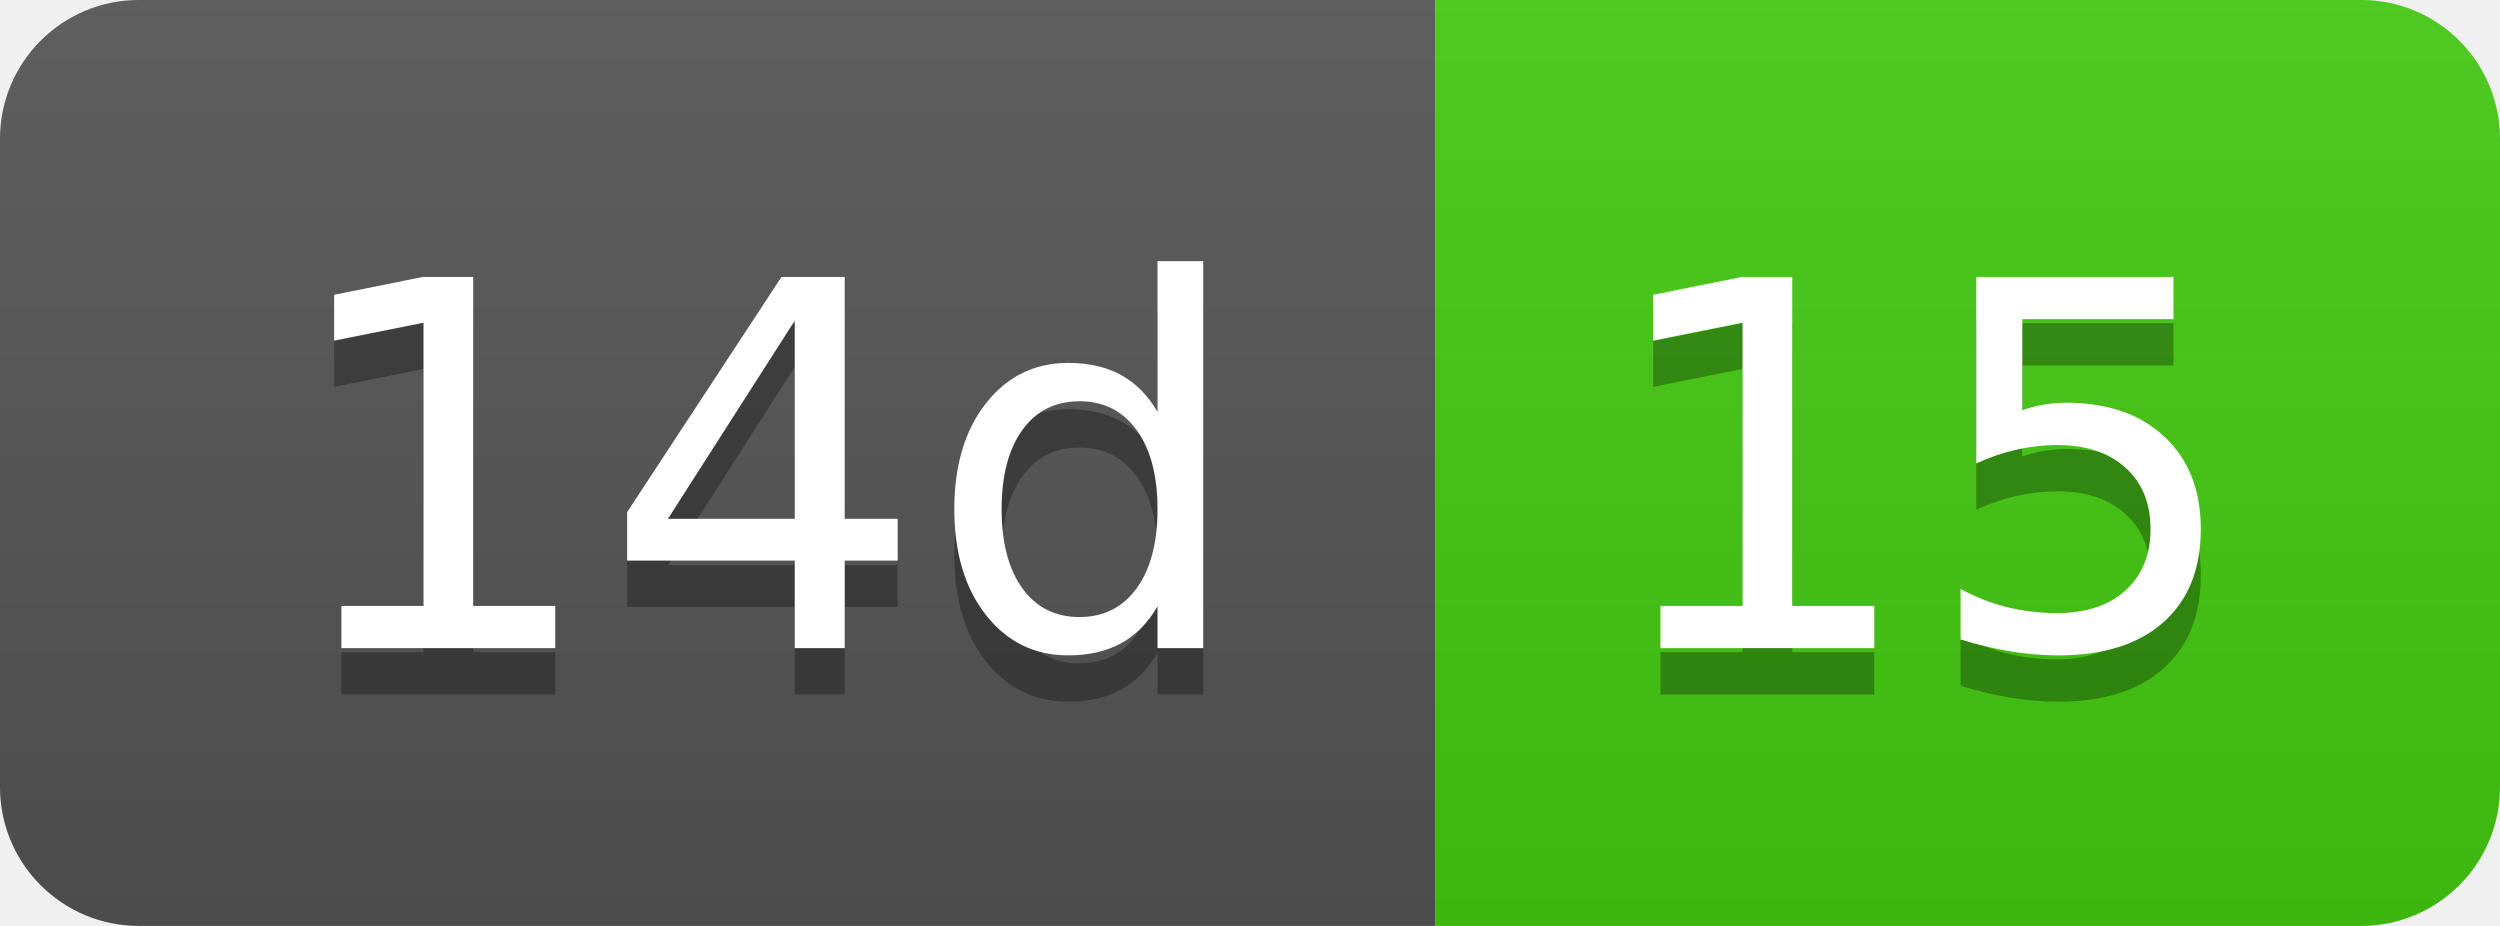
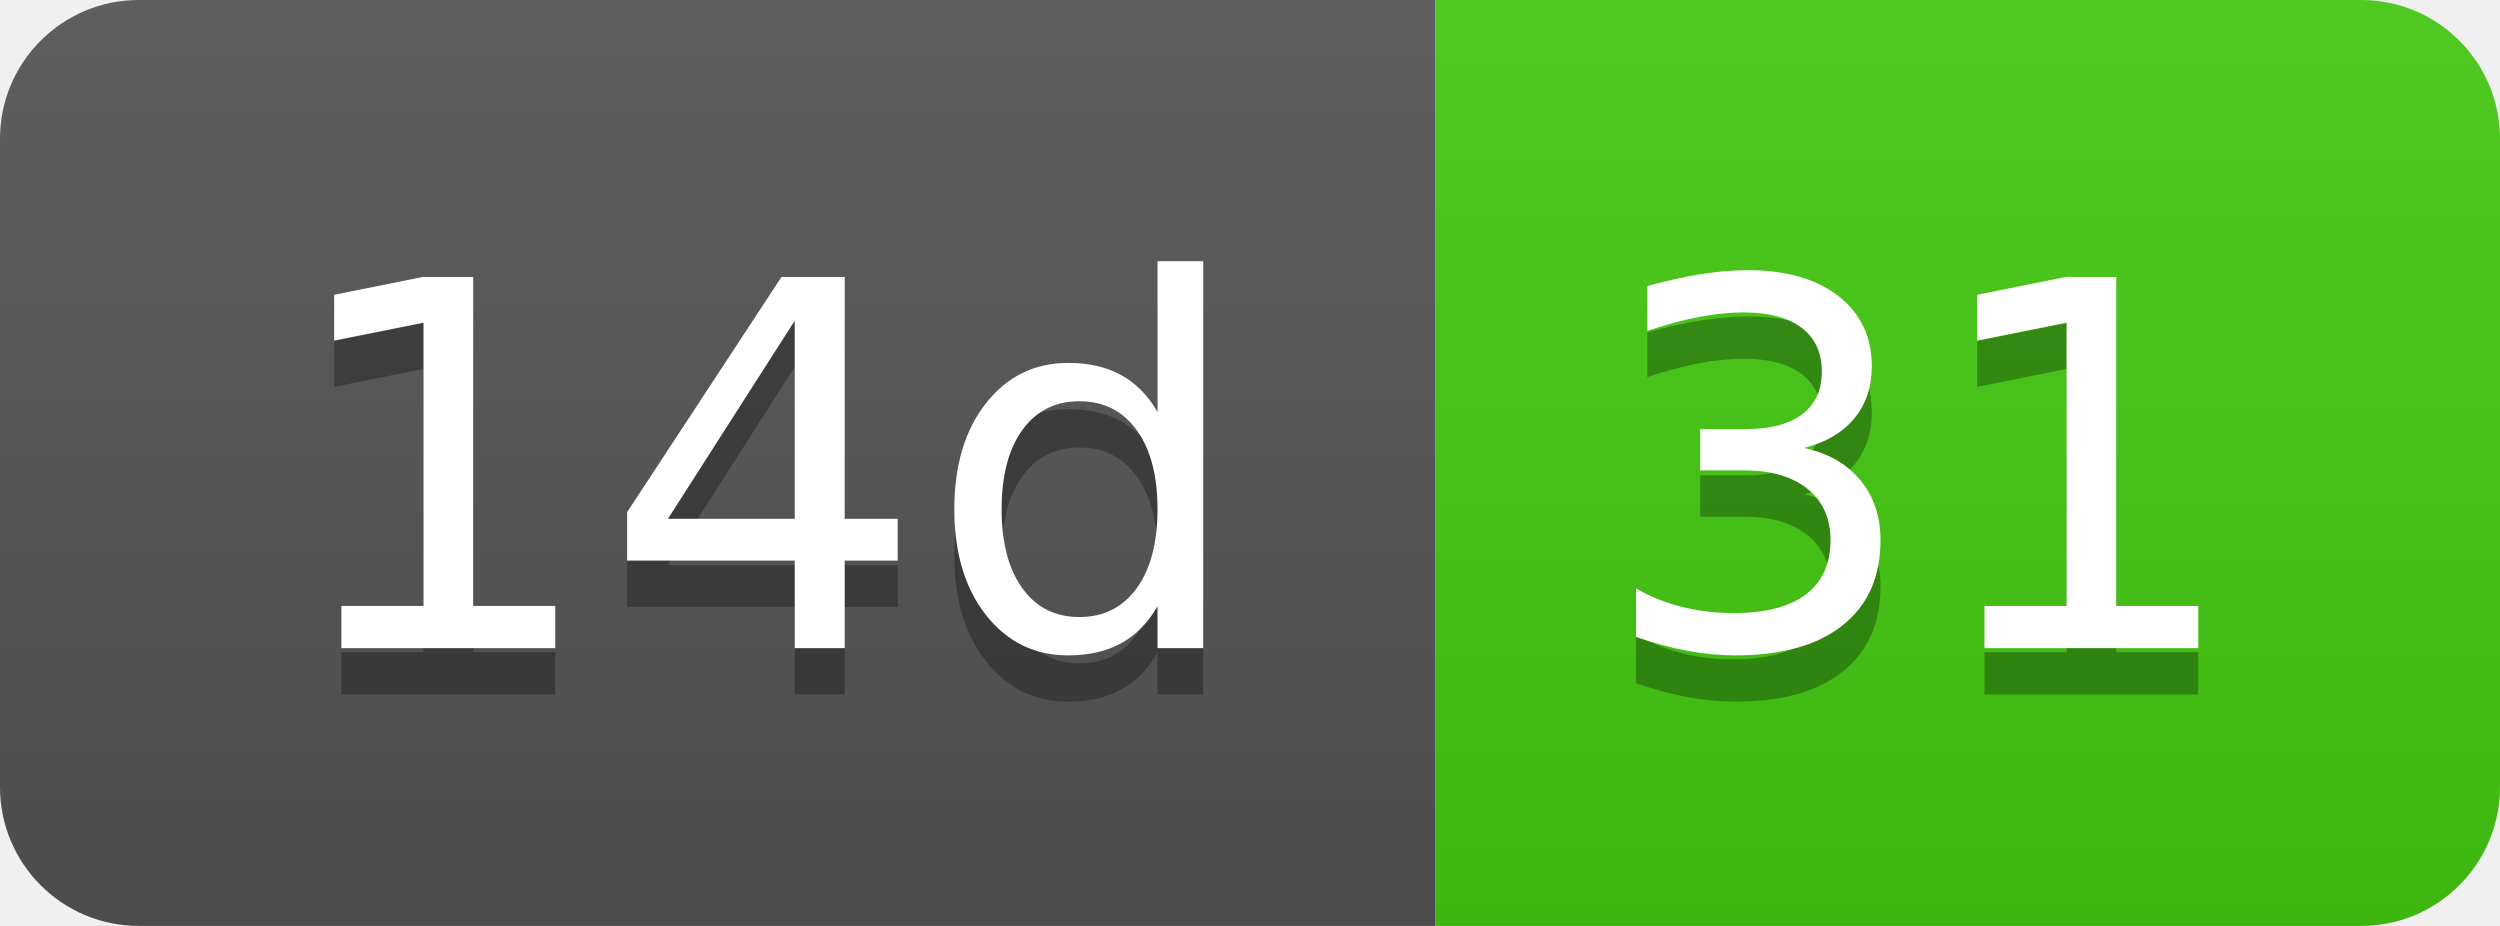
- <svg xmlns="http://www.w3.org/2000/svg" width="54" height="20" role="img" aria-label="14d: 15">
+ <svg xmlns="http://www.w3.org/2000/svg" width="54" height="20" role="img" aria-label="14d: 31">
  <linearGradient id="s" x2="0" y2="100%">
    <stop offset="0" stop-color="#bbb" stop-opacity=".1" />
    <stop offset="1" stop-opacity=".1" />
  </linearGradient>
  <clipPath id="r">
    <rect width="54" height="20" rx="3" fill="#fff" />
  </clipPath>
  <g clip-path="url(#r)">
    <rect width="31" height="20" fill="#555" />
    <rect x="31" width="23" height="20" fill="#4c1" />
    <rect width="54" height="20" fill="url(#s)" />
  </g>
  <g fill="#fff" text-anchor="middle" font-family="Verdana,Geneva,DejaVu Sans,sans-serif" text-rendering="geometricPrecision" font-size="110">
    <text aria-hidden="true" x="165" y="150" fill="#010101" fill-opacity=".3" transform="scale(.1)" textLength="210">14d</text>
    <text x="165" y="140" transform="scale(.1)" fill="#fff" textLength="210">14d</text>
-     <text aria-hidden="true" x="415" y="150" fill="#010101" fill-opacity=".3" transform="scale(.1)" textLength="130">15</text>
-     <text x="415" y="140" transform="scale(.1)" fill="#fff" textLength="130">15</text>
+     <text aria-hidden="true" x="415" y="150" fill="#010101" fill-opacity=".3" transform="scale(.1)" textLength="130">31</text>
+     <text x="415" y="140" transform="scale(.1)" fill="#fff" textLength="130">31</text>
  </g>
</svg>
